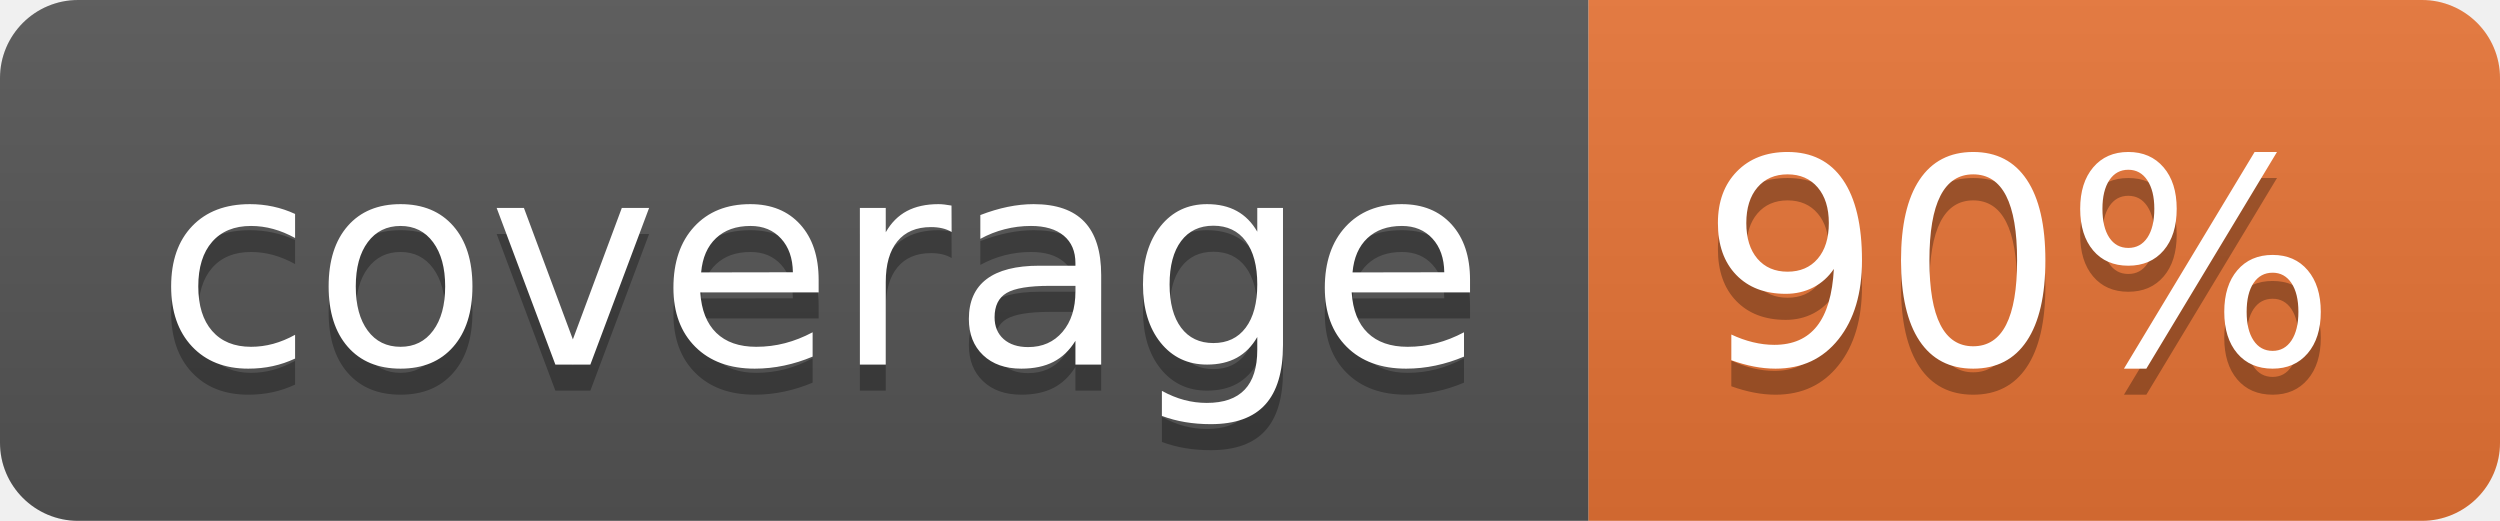
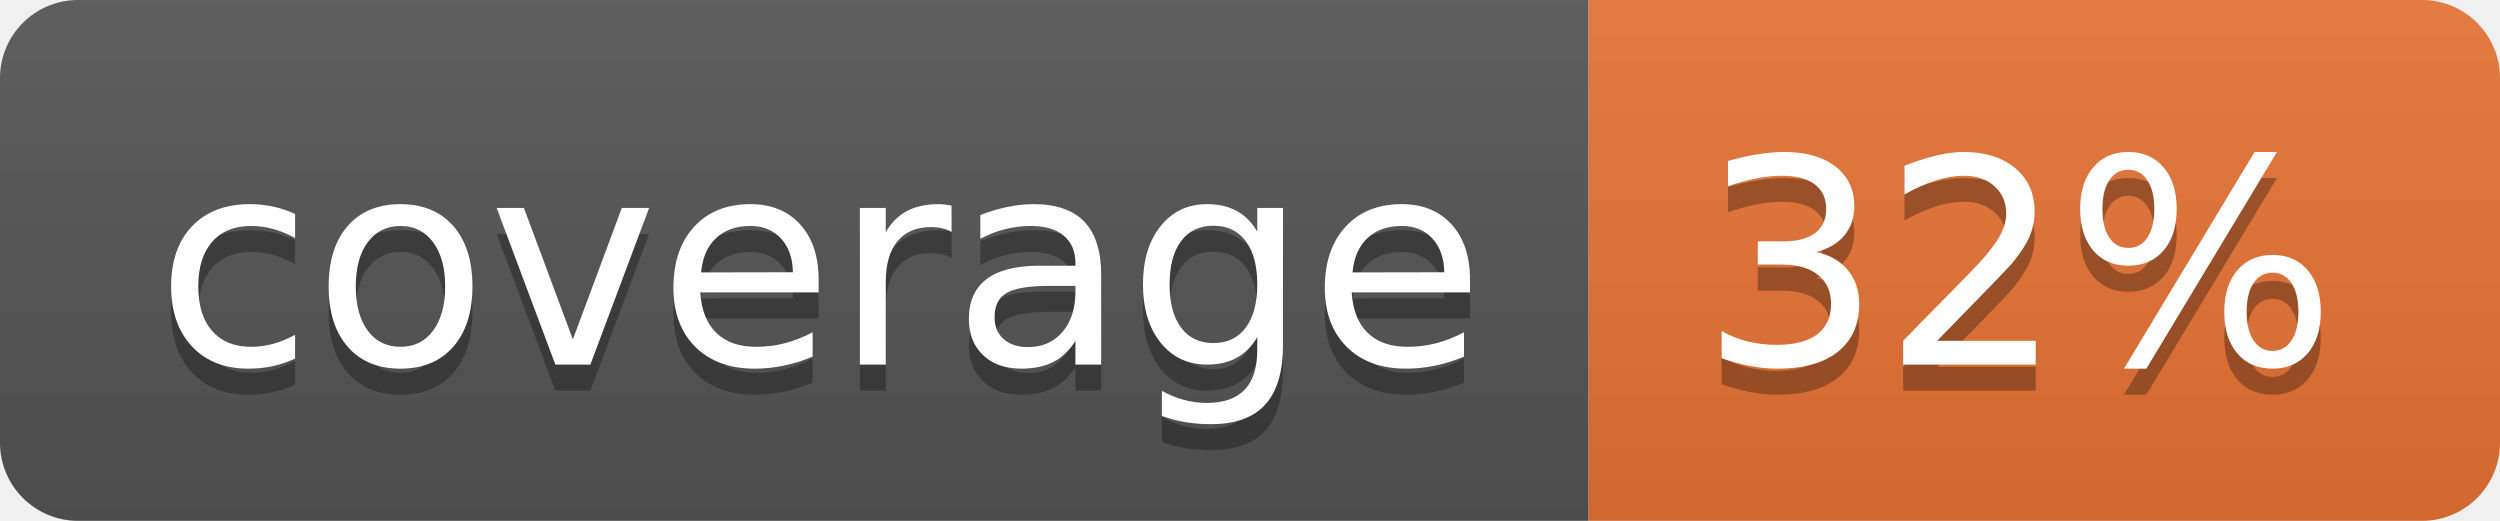
<svg xmlns="http://www.w3.org/2000/svg" width="96" height="20">
  <linearGradient id="b" x2="0" y2="100%">
    <stop offset="0" stop-color="#bbb" stop-opacity=".1" />
    <stop offset="1" stop-opacity=".1" />
  </linearGradient>
  <clipPath id="a">
    <rect width="96" height="20" rx="3" fill="#fff" />
  </clipPath>
  <g clip-path="url(#a)">
    <path fill="#555" d="M0 0h61v20H0z" />
    <path fill="#E87435" d="M61 0h35v20H61z" />
    <path fill="url(#b)" d="M0 0h96v20H0z" />
  </g>
  <g fill="#fff" text-anchor="middle" font-family="DejaVu Sans,Verdana,Geneva,sans-serif" font-size="110">
    <text x="315" y="150" fill="#010101" fill-opacity=".3" transform="scale(.1)" textLength="510">coverage</text>
    <text x="315" y="140" transform="scale(.1)" textLength="510">coverage</text>
-     <text x="775" y="150" fill="#010101" fill-opacity=".3" transform="scale(.1)" textLength="250">90%</text>
-     <text x="775" y="140" transform="scale(.1)" textLength="250">90%</text>
+     <text x="775" y="150" fill="#010101" fill-opacity=".3" transform="scale(.1)" textLength="250">32%</text>
+     <text x="775" y="140" transform="scale(.1)" textLength="250">32%</text>
  </g>
</svg>
